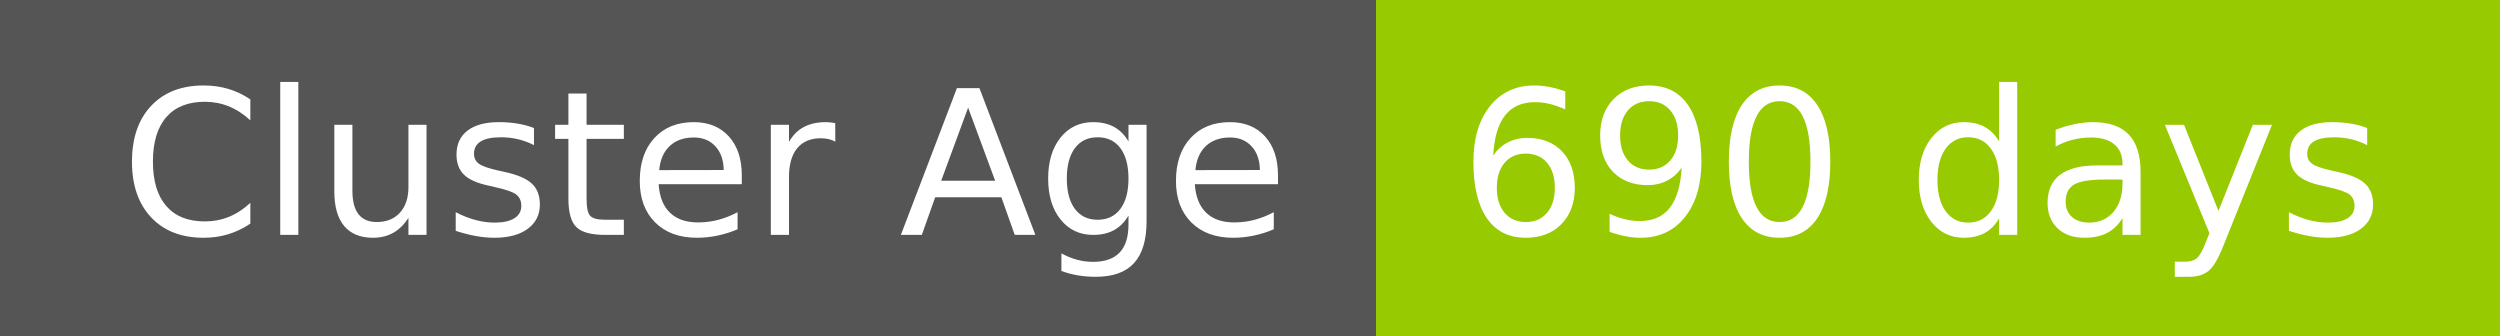
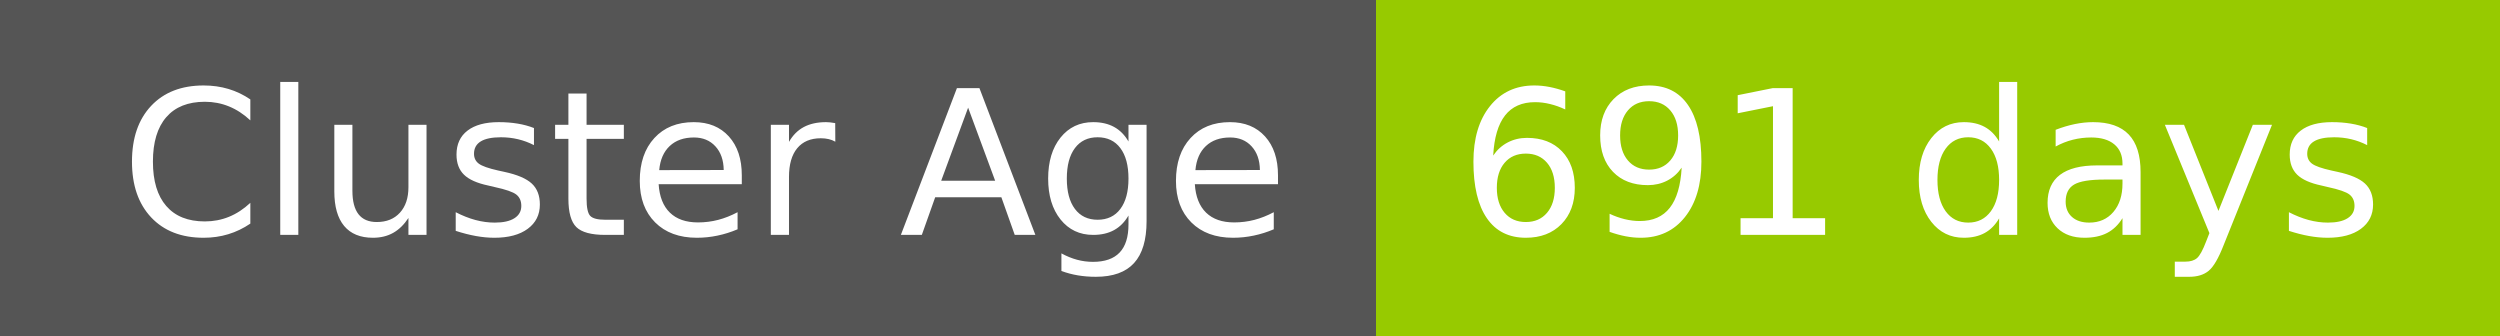
- <svg xmlns="http://www.w3.org/2000/svg" width="149" height="20" role="img" aria-label="Cluster Age: 690 days">
+ <svg xmlns="http://www.w3.org/2000/svg" width="149" height="20" role="img" aria-label="Cluster Age: 691 days">
  <g shape-rendering="crispEdges">
    <rect width="82" height="20" fill="#555" />
    <rect x="82" width="67" height="20" fill="#97ca00" />
  </g>
  <g fill="#fff" text-anchor="middle" font-family="Verdana,Geneva,DejaVu Sans,sans-serif" text-rendering="geometricPrecision" font-size="120">
    <text x="420" y="140" transform="scale(.1)" fill="#fff" textLength="694">Cluster Age</text>
-     <text x="1145" y="140" transform="scale(.1)" fill="#fff" textLength="551">690 days</text>
+     <text x="1145" y="140" transform="scale(.1)" fill="#fff" textLength="551">691 days</text>
  </g>
</svg>
